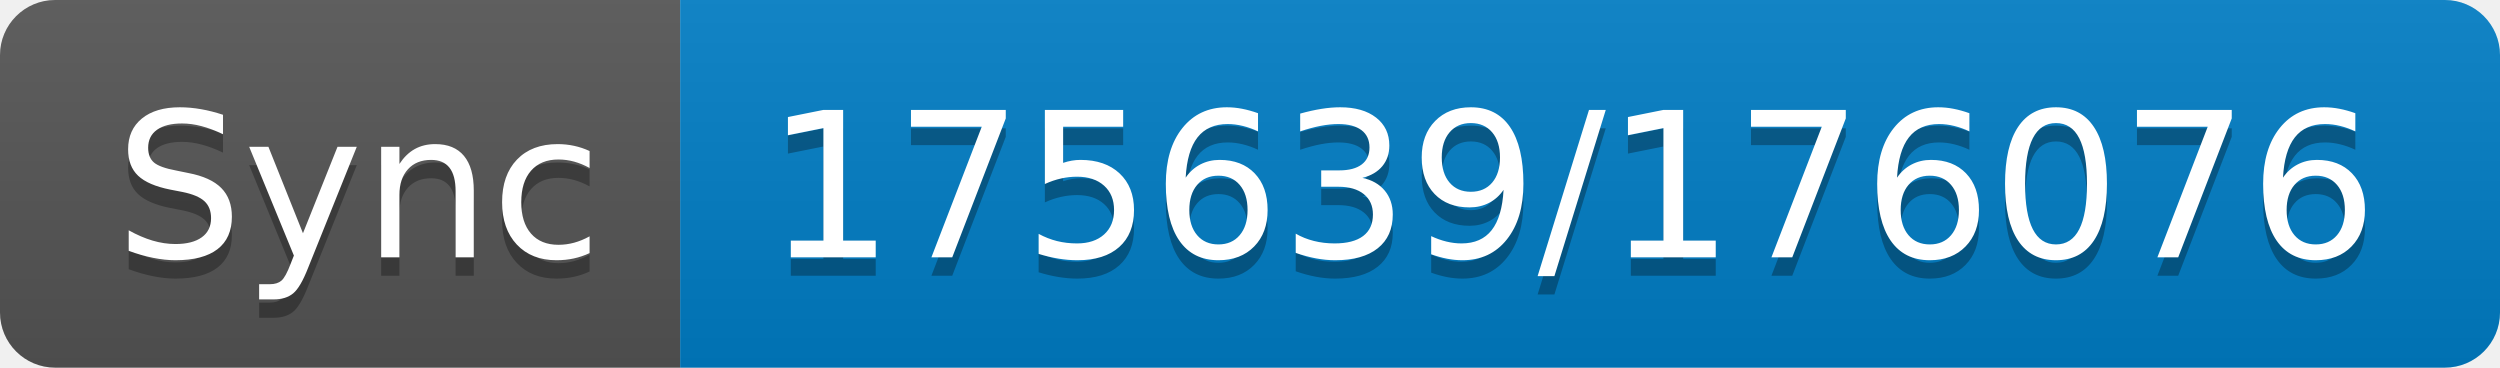
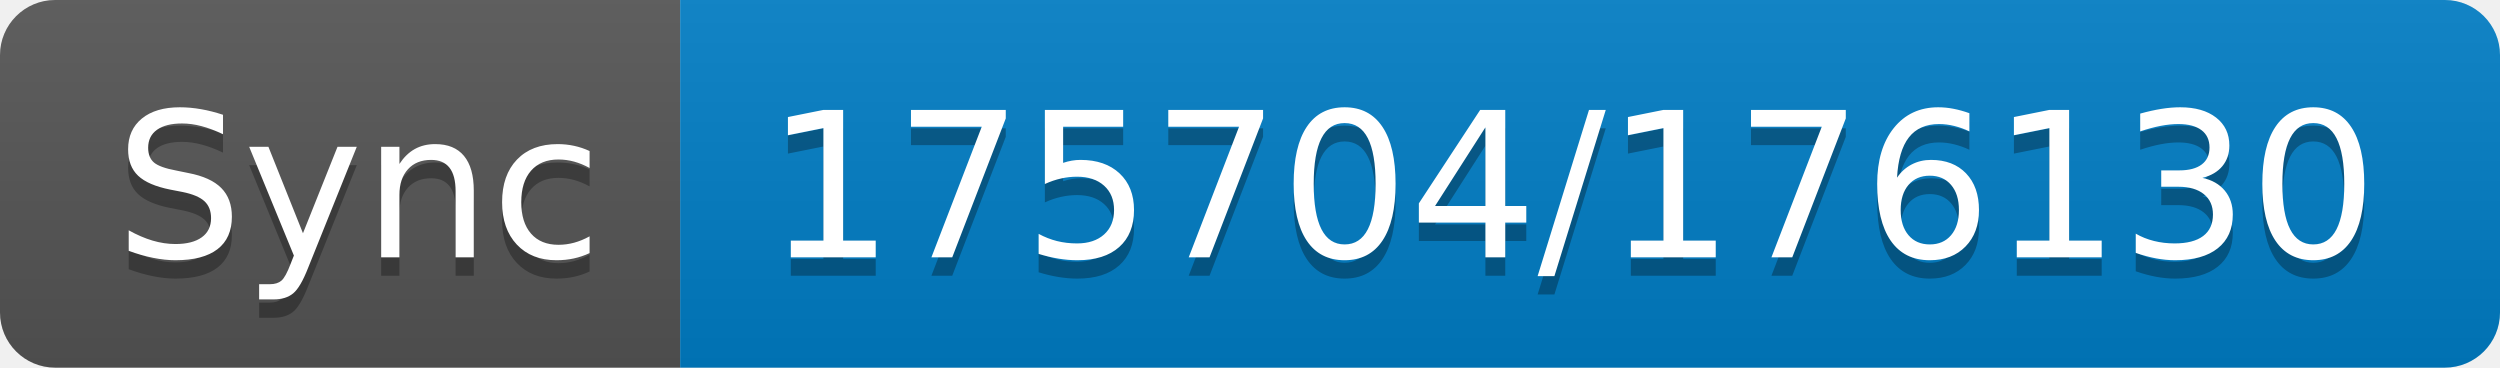
- <svg xmlns="http://www.w3.org/2000/svg" width="136" height="20" role="img" aria-label="Sync: 175639/176076">
+ <svg xmlns="http://www.w3.org/2000/svg" width="136" height="20" role="img" aria-label="Sync: 175704/176130">
  <linearGradient id="s" x2="0" y2="100%">
    <stop offset="0" stop-color="#bbb" stop-opacity=".1" />
    <stop offset="1" stop-opacity=".1" />
  </linearGradient>
  <clipPath id="r">
    <rect width="136" height="20" rx="3" fill="#fff" />
  </clipPath>
  <g clip-path="url(#r)">
    <rect width="37" height="20" fill="#555" />
    <rect x="37" width="99" height="20" fill="#007ec6" />
    <rect width="136" height="20" fill="url(#s)" />
  </g>
  <g fill="#fff" text-anchor="middle" font-family="Verdana,Geneva,DejaVu Sans,sans-serif" text-rendering="geometricPrecision" font-size="110">
    <text aria-hidden="true" x="195" y="150" fill="#010101" fill-opacity=".3" transform="scale(.1)" textLength="270">Sync</text>
    <text x="195" y="140" transform="scale(.1)" fill="#fff" textLength="270">Sync</text>
-     <text aria-hidden="true" x="855" y="150" fill="#010101" fill-opacity=".3" transform="scale(.1)" textLength="890">175639/176076</text>
-     <text x="855" y="140" transform="scale(.1)" fill="#fff" textLength="890">175639/176076</text>
+     <text aria-hidden="true" x="855" y="150" fill="#010101" fill-opacity=".3" transform="scale(.1)" textLength="890">175704/176130</text>
+     <text x="855" y="140" transform="scale(.1)" fill="#fff" textLength="890">175704/176130</text>
  </g>
</svg>
